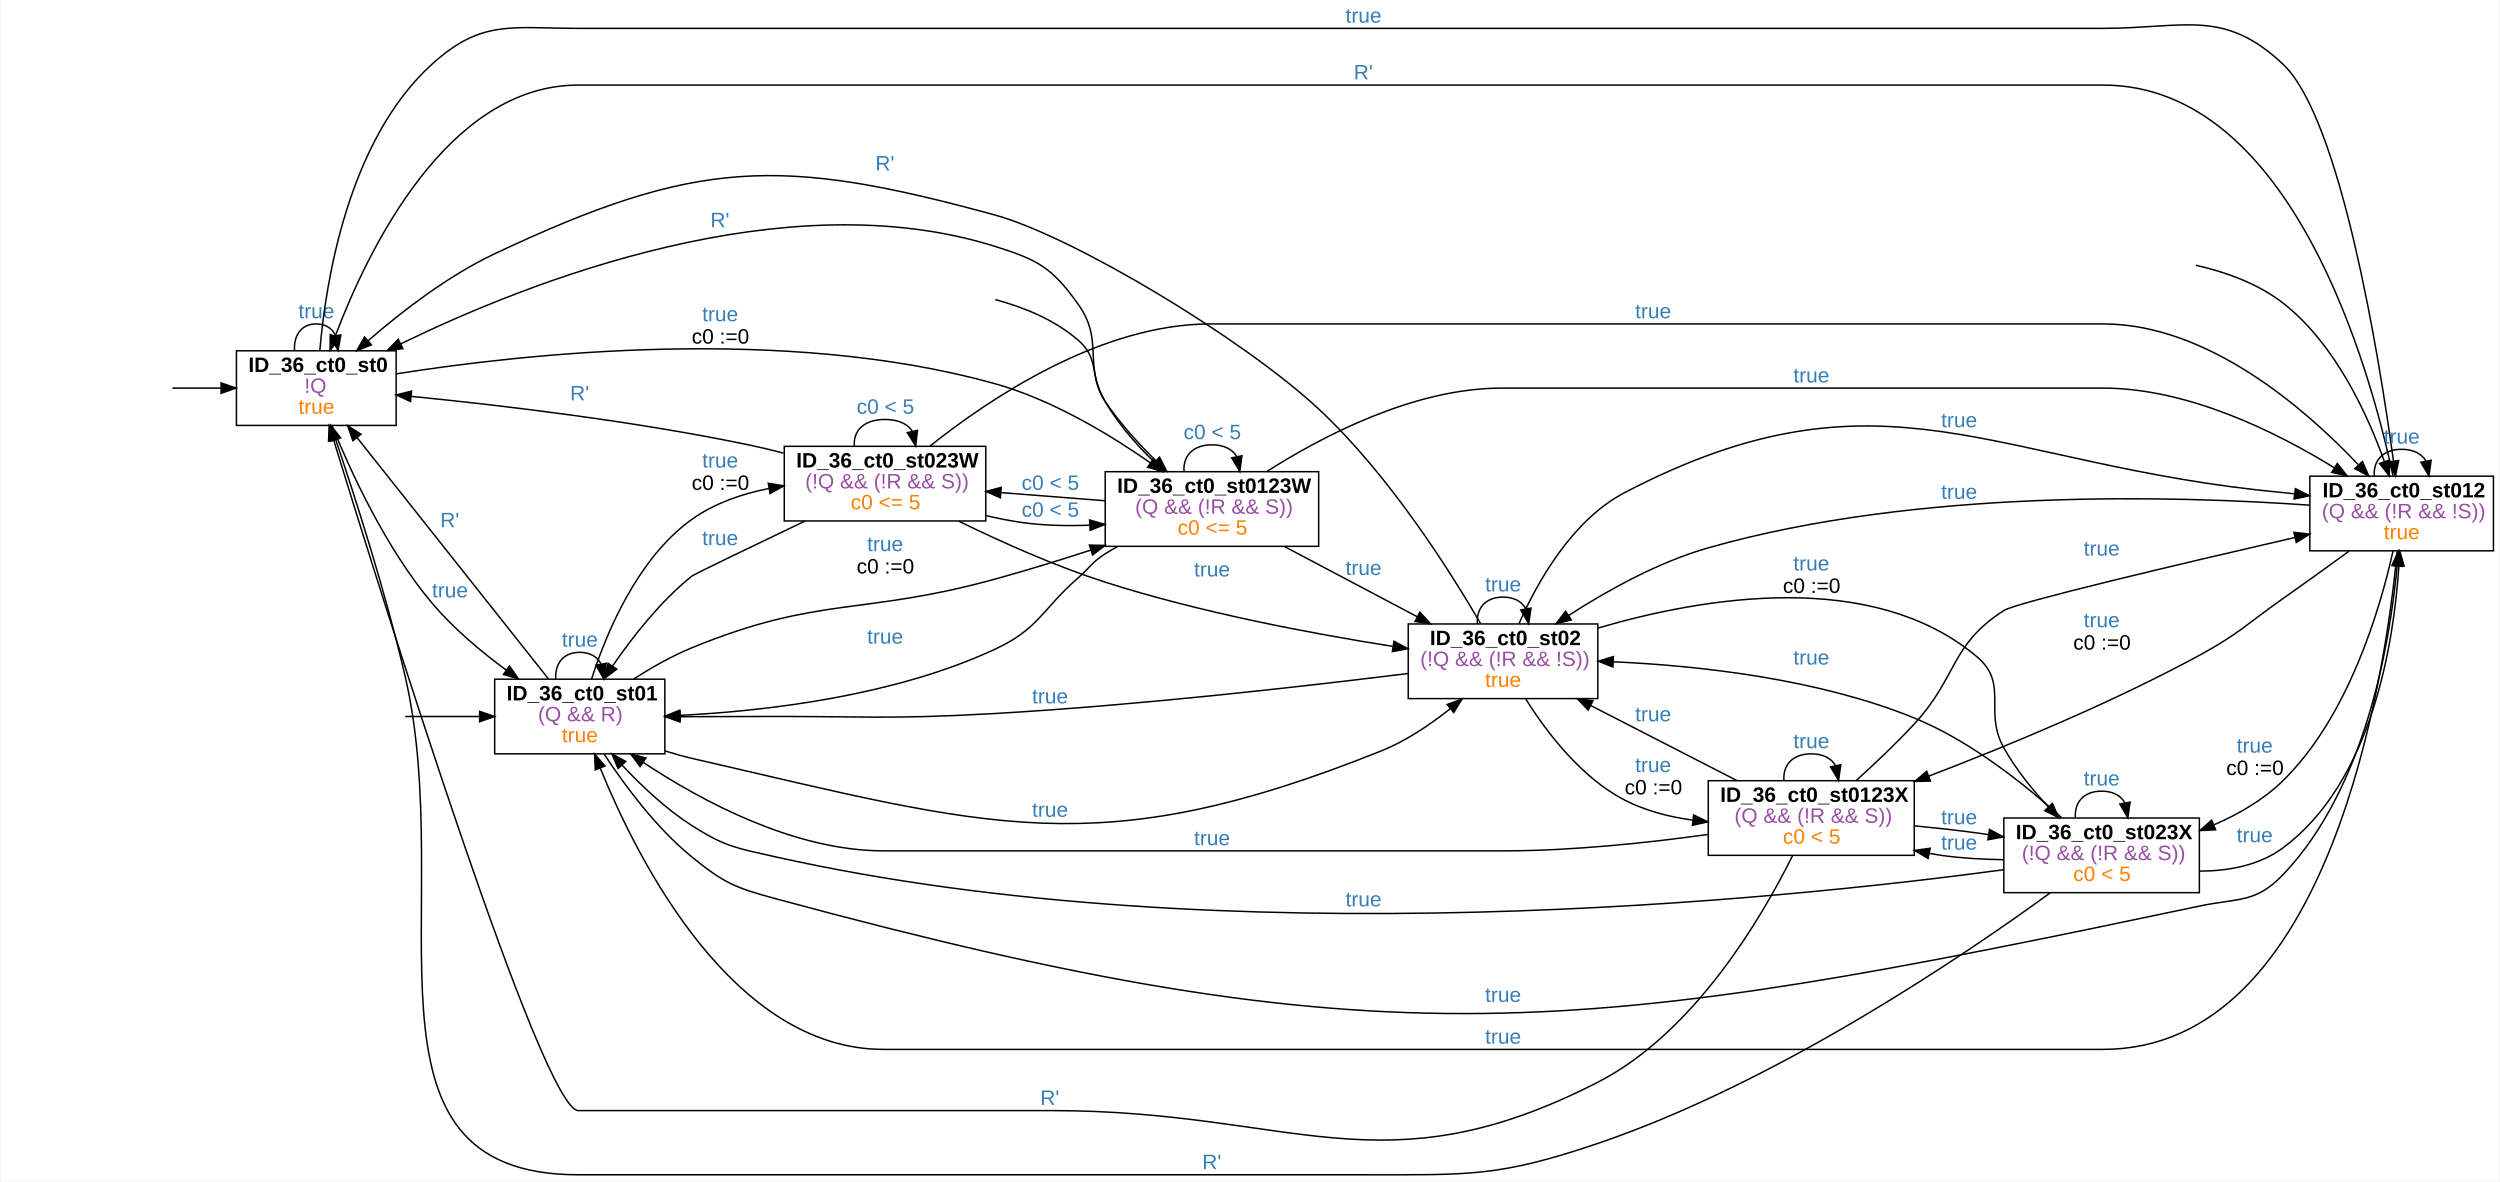
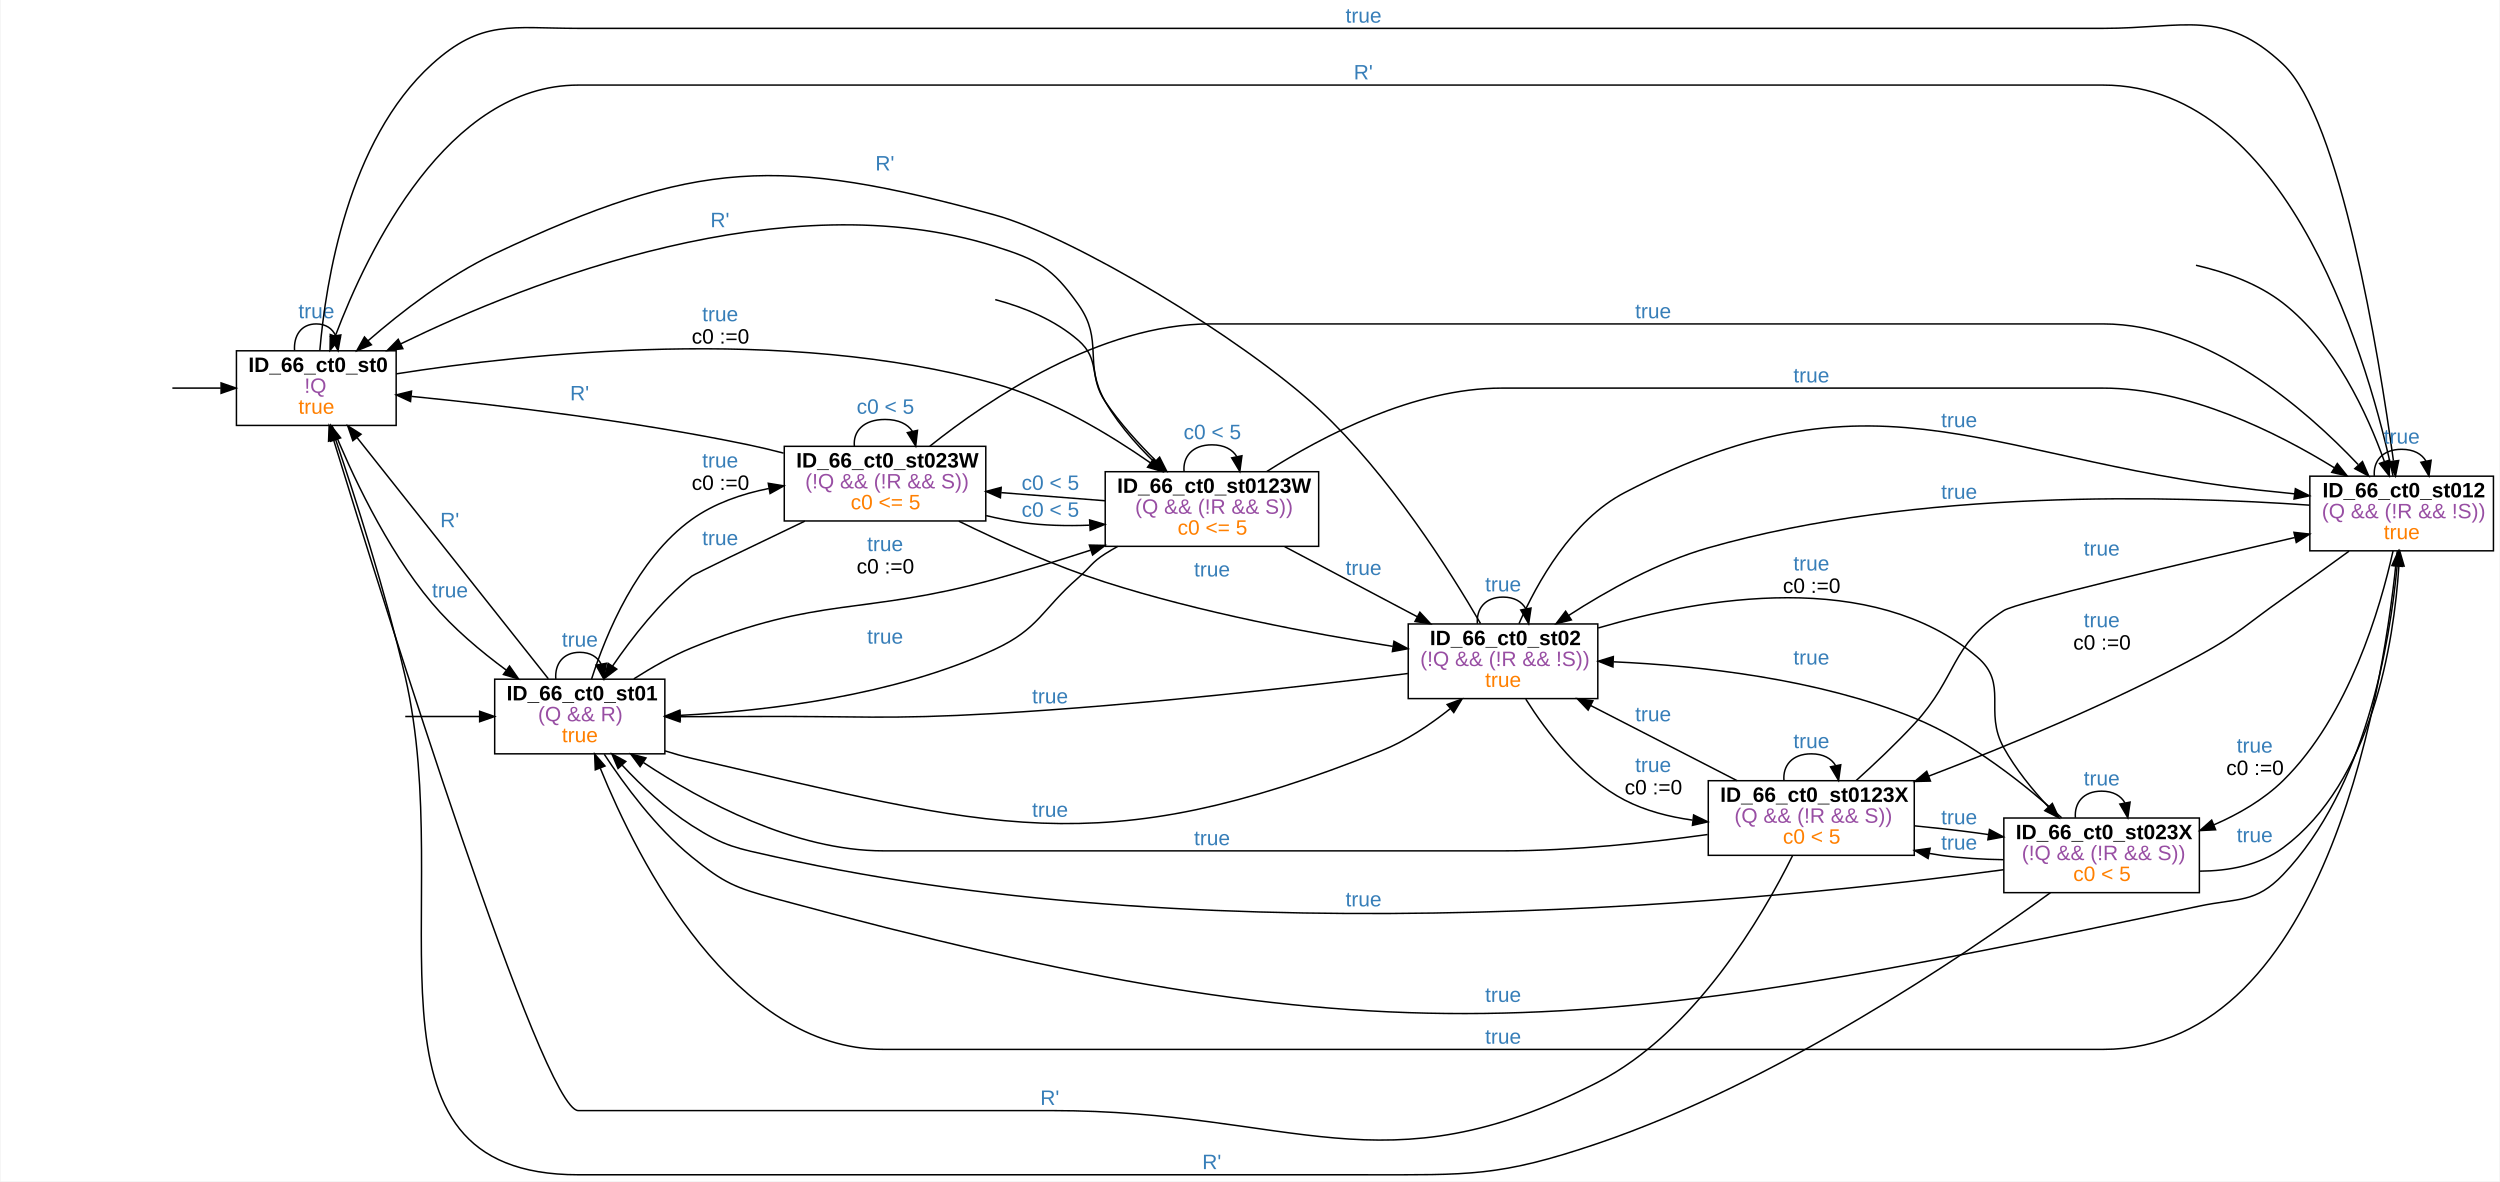
<svg xmlns="http://www.w3.org/2000/svg" width="1674pt" height="791pt" viewBox="0.00 0.00 1674.00 791.37">
  <g id="graph0" class="graph" transform="scale(1 1) rotate(0) translate(4 787.37)">
    <polygon fill="white" stroke="transparent" points="-4,4 -4,-787.37 1670,-787.37 1670,4 -4,4" />
    <g id="node2" class="node">
      <polygon fill="none" stroke="black" points="261,-552.37 154,-552.37 154,-502.37 261,-502.37 261,-552.37" />
-       <text text-anchor="start" x="162" y="-538.17" font-family="arial" font-weight="bold" font-size="14.00">ID_36_ct0_st0</text>
+       <text text-anchor="start" x="162" y="-538.17" font-family="arial" font-weight="bold" font-size="14.00">ID_66_ct0_st0</text>
      <text text-anchor="start" x="199.5" y="-524.17" font-family="arial" font-size="14.00" fill="#984ea3">!Q</text>
      <text text-anchor="start" x="195.5" y="-510.17" font-family="arial" font-size="14.00" fill="#ff7f00">true</text>
    </g>
    <g id="edge1" class="edge">
      <path fill="none" stroke="black" d="M111.08,-527.37C121.62,-527.37 132.74,-527.37 143.52,-527.37" />
      <polygon fill="black" stroke="black" points="143.72,-530.87 153.72,-527.37 143.72,-523.87 143.72,-530.87" />
    </g>
    <g id="edge5" class="edge">
      <path fill="none" stroke="black" d="M192.93,-552.55C192.28,-562.28 197.14,-570.37 207.5,-570.37 213.97,-570.37 218.3,-567.21 220.47,-562.47" />
      <polygon fill="black" stroke="black" points="223.94,-562.98 222.07,-552.55 217.03,-561.87 223.94,-562.98" />
      <text text-anchor="start" x="195.5" y="-574.17" font-family="arial" font-size="14.00" fill="#377eb8">true</text>
    </g>
    <g id="node4" class="node">
      <polygon fill="none" stroke="black" points="441,-332.37 327,-332.37 327,-282.37 441,-282.37 441,-332.37" />
-       <text text-anchor="start" x="335" y="-318.17" font-family="arial" font-weight="bold" font-size="14.00">ID_36_ct0_st01</text>
+       <text text-anchor="start" x="335" y="-318.17" font-family="arial" font-weight="bold" font-size="14.00">ID_66_ct0_st01</text>
      <text text-anchor="start" x="356" y="-304.17" font-family="arial" font-size="14.00" fill="#984ea3">(Q &amp;&amp; R)</text>
      <text text-anchor="start" x="372" y="-290.17" font-family="arial" font-size="14.00" fill="#ff7f00">true</text>
    </g>
    <g id="edge6" class="edge">
      <path fill="none" stroke="black" d="M218,-502.27C230.3,-471.91 253.91,-420.3 285,-383.37 299.18,-366.53 317.67,-351.01 334.76,-338.45" />
      <polygon fill="black" stroke="black" points="336.93,-341.21 343.02,-332.53 332.85,-335.52 336.93,-341.21" />
      <text text-anchor="start" x="285" y="-387.17" font-family="arial" font-size="14.00" fill="#377eb8">true</text>
    </g>
    <g id="node6" class="node">
      <polygon fill="none" stroke="black" points="1666,-468.37 1543,-468.37 1543,-418.37 1666,-418.37 1666,-468.37" />
-       <text text-anchor="start" x="1551.5" y="-454.17" font-family="arial" font-weight="bold" font-size="14.00">ID_36_ct0_st012</text>
+       <text text-anchor="start" x="1551.5" y="-454.17" font-family="arial" font-weight="bold" font-size="14.00">ID_66_ct0_st012</text>
      <text text-anchor="start" x="1551" y="-440.17" font-family="arial" font-size="14.00" fill="#984ea3">(Q &amp;&amp; (!R &amp;&amp; !S))</text>
      <text text-anchor="start" x="1592.5" y="-426.17" font-family="arial" font-size="14.00" fill="#ff7f00">true</text>
    </g>
    <g id="edge7" class="edge">
      <path fill="none" stroke="black" d="M209.88,-552.69C213.78,-598.07 228.6,-693.28 285,-744.37 318.24,-774.48 338.16,-768.37 383,-768.37 383,-768.37 383,-768.37 1404.5,-768.37 1459.11,-768.37 1485.27,-781.84 1525,-744.37 1563.58,-707.98 1589.17,-550.24 1598.99,-478.78" />
      <polygon fill="black" stroke="black" points="1602.51,-478.87 1600.38,-468.49 1595.58,-477.93 1602.51,-478.87" />
      <text text-anchor="start" x="897" y="-772.17" font-family="arial" font-size="14.00" fill="#377eb8">true</text>
    </g>
    <g id="node8" class="node">
      <polygon fill="none" stroke="black" points="879,-471.37 736,-471.37 736,-421.37 879,-421.37 879,-471.37" />
-       <text text-anchor="start" x="744" y="-457.17" font-family="arial" font-weight="bold" font-size="14.00">ID_36_ct0_st0123W</text>
+       <text text-anchor="start" x="744" y="-457.17" font-family="arial" font-weight="bold" font-size="14.00">ID_66_ct0_st0123W</text>
      <text text-anchor="start" x="756" y="-443.17" font-family="arial" font-size="14.00" fill="#984ea3">(Q &amp;&amp; (!R &amp;&amp; S))</text>
      <text text-anchor="start" x="784.5" y="-429.17" font-family="arial" font-size="14.00" fill="#ff7f00">c0 &lt;= 5</text>
    </g>
    <g id="edge8" class="edge">
      <path fill="none" stroke="black" d="M261.08,-536.92C346.88,-550.49 521.52,-569.6 662,-530.37 700.12,-519.73 738.64,-496.58 766.31,-477.28" />
      <polygon fill="black" stroke="black" points="768.41,-480.07 774.53,-471.43 764.36,-474.37 768.41,-480.07" />
      <text text-anchor="start" x="466" y="-572.17" font-family="arial" font-size="14.00" fill="#377eb8">true</text>
      <text text-anchor="start" x="459" y="-557.17" font-family="arial" font-size="14.00">c0 :=0</text>
    </g>
    <g id="edge2" class="edge">
      <path fill="none" stroke="black" d="M267.09,-307.37C283.08,-307.37 300.51,-307.37 316.89,-307.37" />
      <polygon fill="black" stroke="black" points="316.93,-310.87 326.93,-307.37 316.93,-303.87 316.93,-310.87" />
    </g>
    <g id="edge9" class="edge">
      <path fill="none" stroke="black" d="M362.95,-332.65C331.32,-372.52 269.86,-450.02 234.75,-494.28" />
      <polygon fill="black" stroke="black" points="231.99,-492.13 228.52,-502.14 237.47,-496.48 231.99,-492.13" />
      <text text-anchor="start" x="290.5" y="-434.17" font-family="arial" font-size="14.00" fill="#377eb8">R'</text>
    </g>
    <g id="edge12" class="edge">
      <path fill="none" stroke="black" d="M367.94,-332.55C367.22,-342.28 372.58,-350.37 384,-350.37 391.14,-350.37 395.91,-347.21 398.31,-342.47" />
      <polygon fill="black" stroke="black" points="401.76,-343.01 400.06,-332.55 394.87,-341.78 401.76,-343.01" />
      <text text-anchor="start" x="372" y="-354.17" font-family="arial" font-size="14.00" fill="#377eb8">true</text>
    </g>
    <g id="edge13" class="edge">
      <path fill="none" stroke="black" d="M400.4,-282.08C413.88,-261.56 435.01,-232.92 459,-213.37 480.57,-195.79 488.14,-192.65 515,-185.37 924.23,-74.41 1054.12,-92.86 1469,-180.37 1495.01,-185.86 1506.63,-182.16 1525,-201.37 1580.25,-259.17 1596.61,-356.24 1601.46,-408.13" />
      <polygon fill="black" stroke="black" points="1597.98,-408.52 1602.31,-418.19 1604.96,-407.93 1597.98,-408.52" />
      <text text-anchor="start" x="990.5" y="-116.17" font-family="arial" font-size="14.00" fill="#377eb8">true</text>
    </g>
    <g id="edge14" class="edge">
      <path fill="none" stroke="black" d="M420.22,-332.59C432.09,-340.17 445.71,-347.92 459,-353.37 544.58,-388.5 572.81,-374.82 662,-399.37 682.97,-405.15 705.42,-412.07 726.22,-418.82" />
      <polygon fill="black" stroke="black" points="725.37,-422.22 735.97,-422 727.55,-415.57 725.37,-422.22" />
      <text text-anchor="start" x="576.5" y="-418.17" font-family="arial" font-size="14.00" fill="#377eb8">true</text>
      <text text-anchor="start" x="569.5" y="-403.17" font-family="arial" font-size="14.00">c0 :=0</text>
    </g>
    <g id="node9" class="node">
      <polygon fill="none" stroke="black" points="1066,-369.37 939,-369.37 939,-319.37 1066,-319.37 1066,-369.37" />
-       <text text-anchor="start" x="953.5" y="-355.17" font-family="arial" font-weight="bold" font-size="14.00">ID_36_ct0_st02</text>
+       <text text-anchor="start" x="953.5" y="-355.17" font-family="arial" font-weight="bold" font-size="14.00">ID_66_ct0_st02</text>
      <text text-anchor="start" x="947" y="-341.17" font-family="arial" font-size="14.00" fill="#984ea3">(!Q &amp;&amp; (!R &amp;&amp; !S))</text>
      <text text-anchor="start" x="990.5" y="-327.17" font-family="arial" font-size="14.00" fill="#ff7f00">true</text>
    </g>
    <g id="edge10" class="edge">
      <path fill="none" stroke="black" d="M441.07,-284.36C447.06,-282.44 453.11,-280.73 459,-279.37 659.12,-233.36 730.42,-207.91 921,-284.37 937.48,-290.98 953.59,-301.83 967.01,-312.5" />
      <polygon fill="black" stroke="black" points="965.06,-315.43 975.01,-319.08 969.51,-310.02 965.06,-315.43" />
      <text text-anchor="start" x="687" y="-240.17" font-family="arial" font-size="14.00" fill="#377eb8">true</text>
    </g>
    <g id="node10" class="node">
      <polygon fill="none" stroke="black" points="656,-488.37 521,-488.37 521,-438.37 656,-438.37 656,-488.37" />
-       <text text-anchor="start" x="529" y="-474.17" font-family="arial" font-weight="bold" font-size="14.00">ID_36_ct0_st023W</text>
+       <text text-anchor="start" x="529" y="-474.17" font-family="arial" font-weight="bold" font-size="14.00">ID_66_ct0_st023W</text>
      <text text-anchor="start" x="535" y="-460.17" font-family="arial" font-size="14.00" fill="#984ea3">(!Q &amp;&amp; (!R &amp;&amp; S))</text>
      <text text-anchor="start" x="565.5" y="-446.17" font-family="arial" font-size="14.00" fill="#ff7f00">c0 &lt;= 5</text>
    </g>
    <g id="edge11" class="edge">
      <path fill="none" stroke="black" d="M391.9,-332.44C401.62,-362.79 422.39,-413.11 459,-439.37 474.02,-450.14 492.48,-456.49 510.68,-460.14" />
      <polygon fill="black" stroke="black" points="510.28,-463.62 520.74,-461.9 511.49,-456.73 510.28,-463.62" />
      <text text-anchor="start" x="466" y="-474.17" font-family="arial" font-size="14.00" fill="#377eb8">true</text>
      <text text-anchor="start" x="459" y="-459.17" font-family="arial" font-size="14.00">c0 :=0</text>
    </g>
    <g id="edge3" class="edge">
      <path fill="none" stroke="black" d="M1466.72,-609.66C1486.9,-605.06 1508.34,-597.33 1525,-584.37 1559.77,-557.32 1581.44,-510.31 1592.99,-478.06" />
      <polygon fill="black" stroke="black" points="1596.31,-479.16 1596.25,-468.56 1589.69,-476.89 1596.31,-479.16" />
    </g>
    <g id="edge21" class="edge">
      <path fill="none" stroke="black" d="M1598.71,-468.59C1583.79,-538.62 1531.37,-730.37 1404.5,-730.37 383,-730.37 383,-730.37 383,-730.37 295.35,-730.37 242.14,-620.21 220.19,-562.19" />
      <polygon fill="black" stroke="black" points="223.43,-560.85 216.7,-552.67 216.86,-563.27 223.43,-560.85" />
      <text text-anchor="start" x="902.5" y="-734.17" font-family="arial" font-size="14.00" fill="#377eb8">R'</text>
    </g>
    <g id="edge24" class="edge">
      <path fill="none" stroke="black" d="M1601.56,-418.13C1593.77,-336.41 1557.36,-84.37 1404.5,-84.37 587.5,-84.37 587.5,-84.37 587.5,-84.37 486.98,-84.37 423.25,-210.09 397.73,-272.74" />
      <polygon fill="black" stroke="black" points="394.4,-271.64 393.96,-282.22 400.9,-274.22 394.4,-271.64" />
      <text text-anchor="start" x="990.5" y="-88.17" font-family="arial" font-size="14.00" fill="#377eb8">true</text>
    </g>
    <g id="edge25" class="edge">
      <path fill="none" stroke="black" d="M1586.2,-468.55C1585.38,-478.28 1591.48,-486.37 1604.5,-486.37 1612.63,-486.37 1618.07,-483.21 1620.8,-478.47" />
      <polygon fill="black" stroke="black" points="1624.26,-479.04 1622.8,-468.55 1617.39,-477.66 1624.26,-479.04" />
      <text text-anchor="start" x="1592.5" y="-490.17" font-family="arial" font-size="14.00" fill="#377eb8">true</text>
    </g>
    <g id="edge22" class="edge">
      <path fill="none" stroke="black" d="M1542.83,-448.95C1452.92,-455.31 1279.86,-460.22 1140,-420.37 1106.49,-410.82 1072.23,-391.72 1046.42,-375.05" />
      <polygon fill="black" stroke="black" points="1048.28,-372.09 1038,-369.51 1044.43,-377.93 1048.28,-372.09" />
      <text text-anchor="start" x="1296" y="-453.17" font-family="arial" font-size="14.00" fill="#377eb8">true</text>
    </g>
    <g id="node11" class="node">
      <polygon fill="none" stroke="black" points="1469,-239.37 1338,-239.37 1338,-189.37 1469,-189.37 1469,-239.37" />
-       <text text-anchor="start" x="1346" y="-225.17" font-family="arial" font-weight="bold" font-size="14.00">ID_36_ct0_st023X</text>
+       <text text-anchor="start" x="1346" y="-225.17" font-family="arial" font-weight="bold" font-size="14.00">ID_66_ct0_st023X</text>
      <text text-anchor="start" x="1350" y="-211.17" font-family="arial" font-size="14.00" fill="#984ea3">(!Q &amp;&amp; (!R &amp;&amp; S))</text>
      <text text-anchor="start" x="1384.5" y="-197.17" font-family="arial" font-size="14.00" fill="#ff7f00">c0 &lt; 5</text>
    </g>
    <g id="edge23" class="edge">
      <path fill="none" stroke="black" d="M1598.74,-418.3C1590.29,-380.24 1569.23,-307.72 1525,-264.37 1512.03,-251.66 1495.38,-242.01 1478.61,-234.75" />
      <polygon fill="black" stroke="black" points="1479.88,-231.49 1469.3,-230.95 1477.24,-237.97 1479.88,-231.49" />
      <text text-anchor="start" x="1494" y="-283.17" font-family="arial" font-size="14.00" fill="#377eb8">true</text>
      <text text-anchor="start" x="1487" y="-268.17" font-family="arial" font-size="14.00">c0 :=0</text>
    </g>
    <g id="node12" class="node">
      <polygon fill="none" stroke="black" points="1278,-264.37 1140,-264.37 1140,-214.37 1278,-214.37 1278,-264.37" />
-       <text text-anchor="start" x="1148" y="-250.17" font-family="arial" font-weight="bold" font-size="14.00">ID_36_ct0_st0123X</text>
+       <text text-anchor="start" x="1148" y="-250.17" font-family="arial" font-weight="bold" font-size="14.00">ID_66_ct0_st0123X</text>
      <text text-anchor="start" x="1157.5" y="-236.17" font-family="arial" font-size="14.00" fill="#984ea3">(Q &amp;&amp; (!R &amp;&amp; S))</text>
      <text text-anchor="start" x="1190" y="-222.17" font-family="arial" font-size="14.00" fill="#ff7f00">c0 &lt; 5</text>
    </g>
    <g id="edge26" class="edge">
      <path fill="none" stroke="black" d="M1569.28,-418.16C1555.58,-408.17 1539.61,-396.63 1525,-386.37 1500.38,-369.09 1495.44,-362.72 1469,-348.37 1410.27,-316.5 1340.24,-287.53 1287.82,-267.48" />
      <polygon fill="black" stroke="black" points="1288.83,-264.12 1278.24,-263.84 1286.34,-270.66 1288.83,-264.12" />
      <text text-anchor="start" x="1391.5" y="-367.17" font-family="arial" font-size="14.00" fill="#377eb8">true</text>
      <text text-anchor="start" x="1384.5" y="-352.17" font-family="arial" font-size="14.00">c0 :=0</text>
    </g>
    <g id="edge4" class="edge">
      <path fill="none" stroke="black" d="M662.33,-586.66C682.16,-581.36 702.43,-572.89 718,-559.37 733.03,-546.32 724.86,-534.86 736,-518.37 745.57,-504.21 758.11,-490.37 769.95,-478.66" />
      <polygon fill="black" stroke="black" points="772.44,-481.13 777.2,-471.67 767.58,-476.09 772.44,-481.13" />
    </g>
    <g id="edge39" class="edge">
      <path fill="none" stroke="black" d="M775.39,-471.64C761.55,-484.35 746.13,-500.79 736,-518.37 721.04,-544.35 735.33,-558.91 718,-583.37 700.47,-608.12 690.94,-613.29 662,-622.37 521.67,-666.42 350.46,-599.09 264.06,-557.01" />
      <polygon fill="black" stroke="black" points="265.48,-553.8 254.96,-552.52 262.38,-560.08 265.48,-553.8" />
      <text text-anchor="start" x="471.5" y="-635.17" font-family="arial" font-size="14.00" fill="#377eb8">R'</text>
    </g>
    <g id="edge42" class="edge">
      <path fill="none" stroke="black" d="M744.39,-421.32C741.51,-419.73 738.7,-418.08 736,-416.37 726.96,-410.65 726.06,-407.41 718,-400.37 693.3,-378.82 691.73,-366.18 662,-352.37 594.68,-321.1 509.38,-311.11 451.35,-308.15" />
      <polygon fill="black" stroke="black" points="451.35,-304.65 441.2,-307.69 451.03,-311.64 451.35,-304.65" />
      <text text-anchor="start" x="576.5" y="-356.17" font-family="arial" font-size="14.00" fill="#377eb8">true</text>
    </g>
    <g id="edge43" class="edge">
      <path fill="none" stroke="black" d="M844.34,-471.56C881.74,-495.33 943,-527.37 1001.5,-527.37 1001.5,-527.37 1001.5,-527.37 1404.5,-527.37 1461.33,-527.37 1520.61,-497.94 1559.52,-473.92" />
      <polygon fill="black" stroke="black" points="1561.4,-476.87 1567.99,-468.58 1557.67,-470.95 1561.4,-476.87" />
      <text text-anchor="start" x="1197" y="-531.17" font-family="arial" font-size="14.00" fill="#377eb8">true</text>
    </g>
    <g id="edge44" class="edge">
      <path fill="none" stroke="black" d="M788.82,-471.55C787.99,-481.28 794.22,-489.37 807.5,-489.37 815.8,-489.37 821.35,-486.21 824.13,-481.47" />
      <polygon fill="black" stroke="black" points="827.59,-482.05 826.18,-471.55 820.73,-480.64 827.59,-482.05" />
      <text text-anchor="start" x="788.5" y="-493.17" font-family="arial" font-size="14.00" fill="#377eb8">c0 &lt; 5</text>
    </g>
    <g id="edge40" class="edge">
      <path fill="none" stroke="black" d="M856.21,-421.16C883.1,-406.95 916.86,-389.11 945.06,-374.2" />
      <polygon fill="black" stroke="black" points="946.8,-377.24 954.01,-369.47 943.53,-371.05 946.8,-377.24" />
      <text text-anchor="start" x="897" y="-402.17" font-family="arial" font-size="14.00" fill="#377eb8">true</text>
    </g>
    <g id="edge41" class="edge">
      <path fill="none" stroke="black" d="M735.9,-451.9C713.66,-453.65 688.99,-455.58 666.33,-457.35" />
      <polygon fill="black" stroke="black" points="665.78,-453.89 656.08,-458.16 666.32,-460.86 665.78,-453.89" />
      <text text-anchor="start" x="680" y="-459.17" font-family="arial" font-size="14.00" fill="#377eb8">c0 &lt; 5</text>
    </g>
    <g id="edge15" class="edge">
      <path fill="none" stroke="black" d="M987.46,-369.64C966.99,-404.88 926.21,-469.42 879,-513.37 828.03,-560.82 713.84,-629.19 662,-643.37 517.96,-682.79 462.09,-681.04 327,-617.37 295.64,-602.59 264.6,-578.58 242.16,-559.08" />
      <polygon fill="black" stroke="black" points="244.41,-556.39 234.6,-552.39 239.77,-561.63 244.41,-556.39" />
      <text text-anchor="start" x="582" y="-673.17" font-family="arial" font-size="14.00" fill="#377eb8">R'</text>
    </g>
    <g id="edge18" class="edge">
      <path fill="none" stroke="black" d="M938.75,-336.18C870.72,-327.71 758.87,-314.94 662,-309.37 588.78,-305.16 570.34,-307.82 497,-307.37 482.23,-307.28 466.36,-307.25 451.35,-307.24" />
      <polygon fill="black" stroke="black" points="451.12,-303.74 441.12,-307.24 451.12,-310.74 451.12,-303.74" />
      <text text-anchor="start" x="687" y="-316.17" font-family="arial" font-size="14.00" fill="#377eb8">true</text>
    </g>
    <g id="edge19" class="edge">
      <path fill="none" stroke="black" d="M1013.21,-369.6C1025.22,-396.86 1048.55,-438.89 1084,-457.37 1257.79,-547.99 1329.85,-475.6 1525,-457.37 1527.53,-457.14 1530.11,-456.86 1532.7,-456.55" />
      <polygon fill="black" stroke="black" points="1533.32,-460 1542.78,-455.23 1532.41,-453.06 1533.32,-460" />
      <text text-anchor="start" x="1296" y="-501.17" font-family="arial" font-size="14.00" fill="#377eb8">true</text>
    </g>
    <g id="edge16" class="edge">
      <path fill="none" stroke="black" d="M985.32,-369.55C984.55,-379.28 990.28,-387.37 1002.5,-387.37 1010.14,-387.37 1015.24,-384.21 1017.8,-379.47" />
      <polygon fill="black" stroke="black" points="1021.26,-380.02 1019.68,-369.55 1014.38,-378.72 1021.26,-380.02" />
      <text text-anchor="start" x="990.5" y="-391.17" font-family="arial" font-size="14.00" fill="#377eb8">true</text>
    </g>
    <g id="edge17" class="edge">
      <path fill="none" stroke="black" d="M1066.24,-366.67C1136.56,-387.26 1249.88,-406.57 1320,-347.37 1341.6,-329.14 1324.23,-311.06 1338,-286.37 1345.91,-272.18 1357.06,-258.43 1367.87,-246.81" />
      <polygon fill="black" stroke="black" points="1370.49,-249.14 1374.89,-239.51 1365.44,-244.3 1370.49,-249.14" />
      <text text-anchor="start" x="1197" y="-405.17" font-family="arial" font-size="14.00" fill="#377eb8">true</text>
      <text text-anchor="start" x="1190" y="-390.17" font-family="arial" font-size="14.00">c0 :=0</text>
    </g>
    <g id="edge20" class="edge">
      <path fill="none" stroke="black" d="M1017.74,-319.03C1031.59,-297.06 1054.78,-266.47 1084,-251.37 1097.87,-244.21 1113.78,-240.13 1129.47,-237.96" />
      <polygon fill="black" stroke="black" points="1130.19,-241.41 1139.73,-236.81 1129.4,-234.45 1130.19,-241.41" />
      <text text-anchor="start" x="1091" y="-270.17" font-family="arial" font-size="14.00" fill="#377eb8">true</text>
      <text text-anchor="start" x="1084" y="-255.17" font-family="arial" font-size="14.00">c0 :=0</text>
    </g>
    <g id="edge27" class="edge">
      <path fill="none" stroke="black" d="M520.57,-483.8C512.66,-485.86 504.68,-487.77 497,-489.37 420.02,-505.41 329.99,-515.99 271.25,-521.83" />
      <polygon fill="black" stroke="black" points="270.62,-518.37 261.01,-522.82 271.3,-525.34 270.62,-518.37" />
      <text text-anchor="start" x="377.5" y="-519.17" font-family="arial" font-size="14.00" fill="#377eb8">R'</text>
    </g>
    <g id="edge30" class="edge">
      <path fill="none" stroke="black" d="M534.77,-438.26C500.06,-421.67 460.71,-402.75 459,-401.37 437.98,-384.49 419.26,-360.56 405.9,-341.08" />
      <polygon fill="black" stroke="black" points="408.8,-339.12 400.33,-332.75 402.98,-343.01 408.8,-339.12" />
      <text text-anchor="start" x="466" y="-422.17" font-family="arial" font-size="14.00" fill="#377eb8">true</text>
    </g>
    <g id="edge31" class="edge">
      <path fill="none" stroke="black" d="M618.51,-488.46C658.15,-520.09 732.78,-570.37 806.5,-570.37 806.5,-570.37 806.5,-570.37 1404.5,-570.37 1474.52,-570.37 1539.71,-513.81 1575.34,-476.18" />
      <polygon fill="black" stroke="black" points="1578.25,-478.18 1582.48,-468.46 1573.12,-473.42 1578.25,-478.18" />
      <text text-anchor="start" x="1091" y="-574.17" font-family="arial" font-size="14.00" fill="#377eb8">true</text>
    </g>
    <g id="edge32" class="edge">
      <path fill="none" stroke="black" d="M656.26,-441.94C664.19,-440.06 672.23,-438.47 680,-437.37 694.61,-435.31 710.25,-434.95 725.37,-435.54" />
      <polygon fill="black" stroke="black" points="725.56,-439.05 735.73,-436.08 725.93,-432.06 725.56,-439.05" />
      <text text-anchor="start" x="680" y="-441.17" font-family="arial" font-size="14.00" fill="#377eb8">c0 &lt; 5</text>
    </g>
    <g id="edge28" class="edge">
      <path fill="none" stroke="black" d="M637.91,-438.22C665.94,-424.51 702.26,-408.19 736,-397.37 799.71,-376.95 874.64,-362.86 928.63,-354.36" />
      <polygon fill="black" stroke="black" points="929.45,-357.78 938.8,-352.79 928.38,-350.86 929.45,-357.78" />
      <text text-anchor="start" x="795.5" y="-401.17" font-family="arial" font-size="14.00" fill="#377eb8">true</text>
    </g>
    <g id="edge29" class="edge">
      <path fill="none" stroke="black" d="M567.96,-488.55C567.04,-498.28 573.89,-506.37 588.5,-506.37 597.63,-506.37 603.73,-503.21 606.8,-498.47" />
      <polygon fill="black" stroke="black" points="610.25,-499.07 609.04,-488.55 603.42,-497.53 610.25,-499.07" />
      <text text-anchor="start" x="569.5" y="-510.17" font-family="arial" font-size="14.00" fill="#377eb8">c0 &lt; 5</text>
    </g>
    <g id="edge33" class="edge">
      <path fill="none" stroke="black" d="M1369.26,-189.37C1311.17,-147.08 1185.89,-62.07 1066,-21.37 999.75,1.12 979.96,-0.37 910,-0.37 383,-0.37 383,-0.37 383,-0.37 225.86,-0.37 302.45,-181.28 267,-334.37 253.99,-390.58 233.49,-454.39 220.53,-492.73" />
      <polygon fill="black" stroke="black" points="217.16,-491.78 217.25,-502.37 223.79,-494.03 217.16,-491.78" />
      <text text-anchor="start" x="801" y="-4.17" font-family="arial" font-size="14.00" fill="#377eb8">R'</text>
    </g>
    <g id="edge36" class="edge">
      <path fill="none" stroke="black" d="M1337.96,-204.74C1190.12,-184.75 816.48,-145.95 515,-213.37 489.06,-219.17 481.4,-220.06 459,-234.37 441.81,-245.36 425.37,-260.88 412.37,-274.79" />
      <polygon fill="black" stroke="black" points="409.66,-272.56 405.52,-282.31 414.84,-277.27 409.66,-272.56" />
      <text text-anchor="start" x="897" y="-180.17" font-family="arial" font-size="14.00" fill="#377eb8">true</text>
    </g>
    <g id="edge37" class="edge">
      <path fill="none" stroke="black" d="M1469.19,-203.77C1488.74,-203.87 1509.19,-207.66 1525,-219.37 1584.82,-263.69 1599.3,-357 1602.65,-408.1" />
      <polygon fill="black" stroke="black" points="1599.17,-408.53 1603.2,-418.32 1606.16,-408.15 1599.17,-408.53" />
      <text text-anchor="start" x="1494" y="-223.17" font-family="arial" font-size="14.00" fill="#377eb8">true</text>
    </g>
    <g id="edge34" class="edge">
      <path fill="none" stroke="black" d="M1376.75,-239.53C1353.11,-261.02 1316.08,-290.85 1278,-306.37 1213.2,-332.78 1133.42,-341.45 1076.61,-344.01" />
      <polygon fill="black" stroke="black" points="1076.13,-340.52 1066.27,-344.42 1076.4,-347.52 1076.13,-340.52" />
      <text text-anchor="start" x="1197" y="-342.17" font-family="arial" font-size="14.00" fill="#377eb8">true</text>
    </g>
    <g id="edge35" class="edge">
      <path fill="none" stroke="black" d="M1385.94,-239.55C1385.16,-249.28 1391.02,-257.37 1403.5,-257.37 1411.3,-257.37 1416.51,-254.21 1419.14,-249.47" />
      <polygon fill="black" stroke="black" points="1422.59,-250.03 1421.06,-239.55 1415.72,-248.7 1422.59,-250.03" />
      <text text-anchor="start" x="1391.5" y="-261.17" font-family="arial" font-size="14.00" fill="#377eb8">true</text>
    </g>
    <g id="edge38" class="edge">
      <path fill="none" stroke="black" d="M1337.81,-211.45C1323.96,-211.64 1309.45,-212.46 1296,-214.37 1293.35,-214.75 1290.67,-215.19 1287.97,-215.68" />
      <polygon fill="black" stroke="black" points="1287.26,-212.25 1278.15,-217.67 1288.65,-219.11 1287.26,-212.25" />
      <text text-anchor="start" x="1296" y="-218.17" font-family="arial" font-size="14.00" fill="#377eb8">true</text>
    </g>
    <g id="edge45" class="edge">
      <path fill="none" stroke="black" d="M1196.42,-214.07C1176.38,-173.65 1131.05,-95.68 1066,-62.37 921.02,11.87 862.89,-43.37 700,-43.37 383,-43.37 383,-43.37 383,-43.37 359.1,-43.37 253.15,-381.8 219.09,-492.67" />
      <polygon fill="black" stroke="black" points="215.7,-491.78 216.11,-502.37 222.39,-493.84 215.7,-491.78" />
      <text text-anchor="start" x="692.5" y="-47.17" font-family="arial" font-size="14.00" fill="#377eb8">R'</text>
    </g>
    <g id="edge48" class="edge">
      <path fill="none" stroke="black" d="M1139.56,-228.31C1099.93,-222.83 1049.03,-217.37 1003.5,-217.37 587.5,-217.37 587.5,-217.37 587.5,-217.37 527.77,-217.37 466.01,-250.48 426.65,-276.53" />
      <polygon fill="black" stroke="black" points="424.43,-273.8 418.11,-282.3 428.36,-279.6 424.43,-273.8" />
      <text text-anchor="start" x="795.5" y="-221.17" font-family="arial" font-size="14.00" fill="#377eb8">true</text>
    </g>
    <g id="edge49" class="edge">
      <path fill="none" stroke="black" d="M1239.07,-264.48C1251.48,-275.67 1265.88,-289.25 1278,-302.37 1307.21,-333.98 1301.8,-355.1 1338,-378.37 1346.35,-383.74 1457.1,-409.83 1532.89,-427.28" />
      <polygon fill="black" stroke="black" points="1532.35,-430.75 1542.88,-429.58 1533.92,-423.93 1532.35,-430.75" />
      <text text-anchor="start" x="1391.5" y="-415.17" font-family="arial" font-size="14.00" fill="#377eb8">true</text>
    </g>
    <g id="edge46" class="edge">
      <path fill="none" stroke="black" d="M1159.3,-264.38C1129.84,-279.5 1092.12,-298.87 1061.17,-314.76" />
      <polygon fill="black" stroke="black" points="1059.52,-311.67 1052.22,-319.36 1062.72,-317.9 1059.52,-311.67" />
      <text text-anchor="start" x="1091" y="-304.17" font-family="arial" font-size="14.00" fill="#377eb8">true</text>
    </g>
    <g id="edge47" class="edge">
      <path fill="none" stroke="black" d="M1278.17,-234.13C1292.04,-232.79 1306.51,-231.21 1320,-229.37 1322.52,-229.03 1325.09,-228.66 1327.68,-228.28" />
      <polygon fill="black" stroke="black" points="1328.39,-231.71 1337.74,-226.71 1327.32,-224.79 1328.39,-231.71" />
      <text text-anchor="start" x="1296" y="-235.17" font-family="arial" font-size="14.00" fill="#377eb8">true</text>
    </g>
    <g id="edge50" class="edge">
      <path fill="none" stroke="black" d="M1190.7,-264.55C1189.88,-274.28 1195.98,-282.37 1209,-282.37 1217.13,-282.37 1222.57,-279.21 1225.3,-274.47" />
      <polygon fill="black" stroke="black" points="1228.76,-275.04 1227.3,-264.55 1221.89,-273.66 1228.76,-275.04" />
      <text text-anchor="start" x="1197" y="-286.17" font-family="arial" font-size="14.00" fill="#377eb8">true</text>
    </g>
  </g>
</svg>
